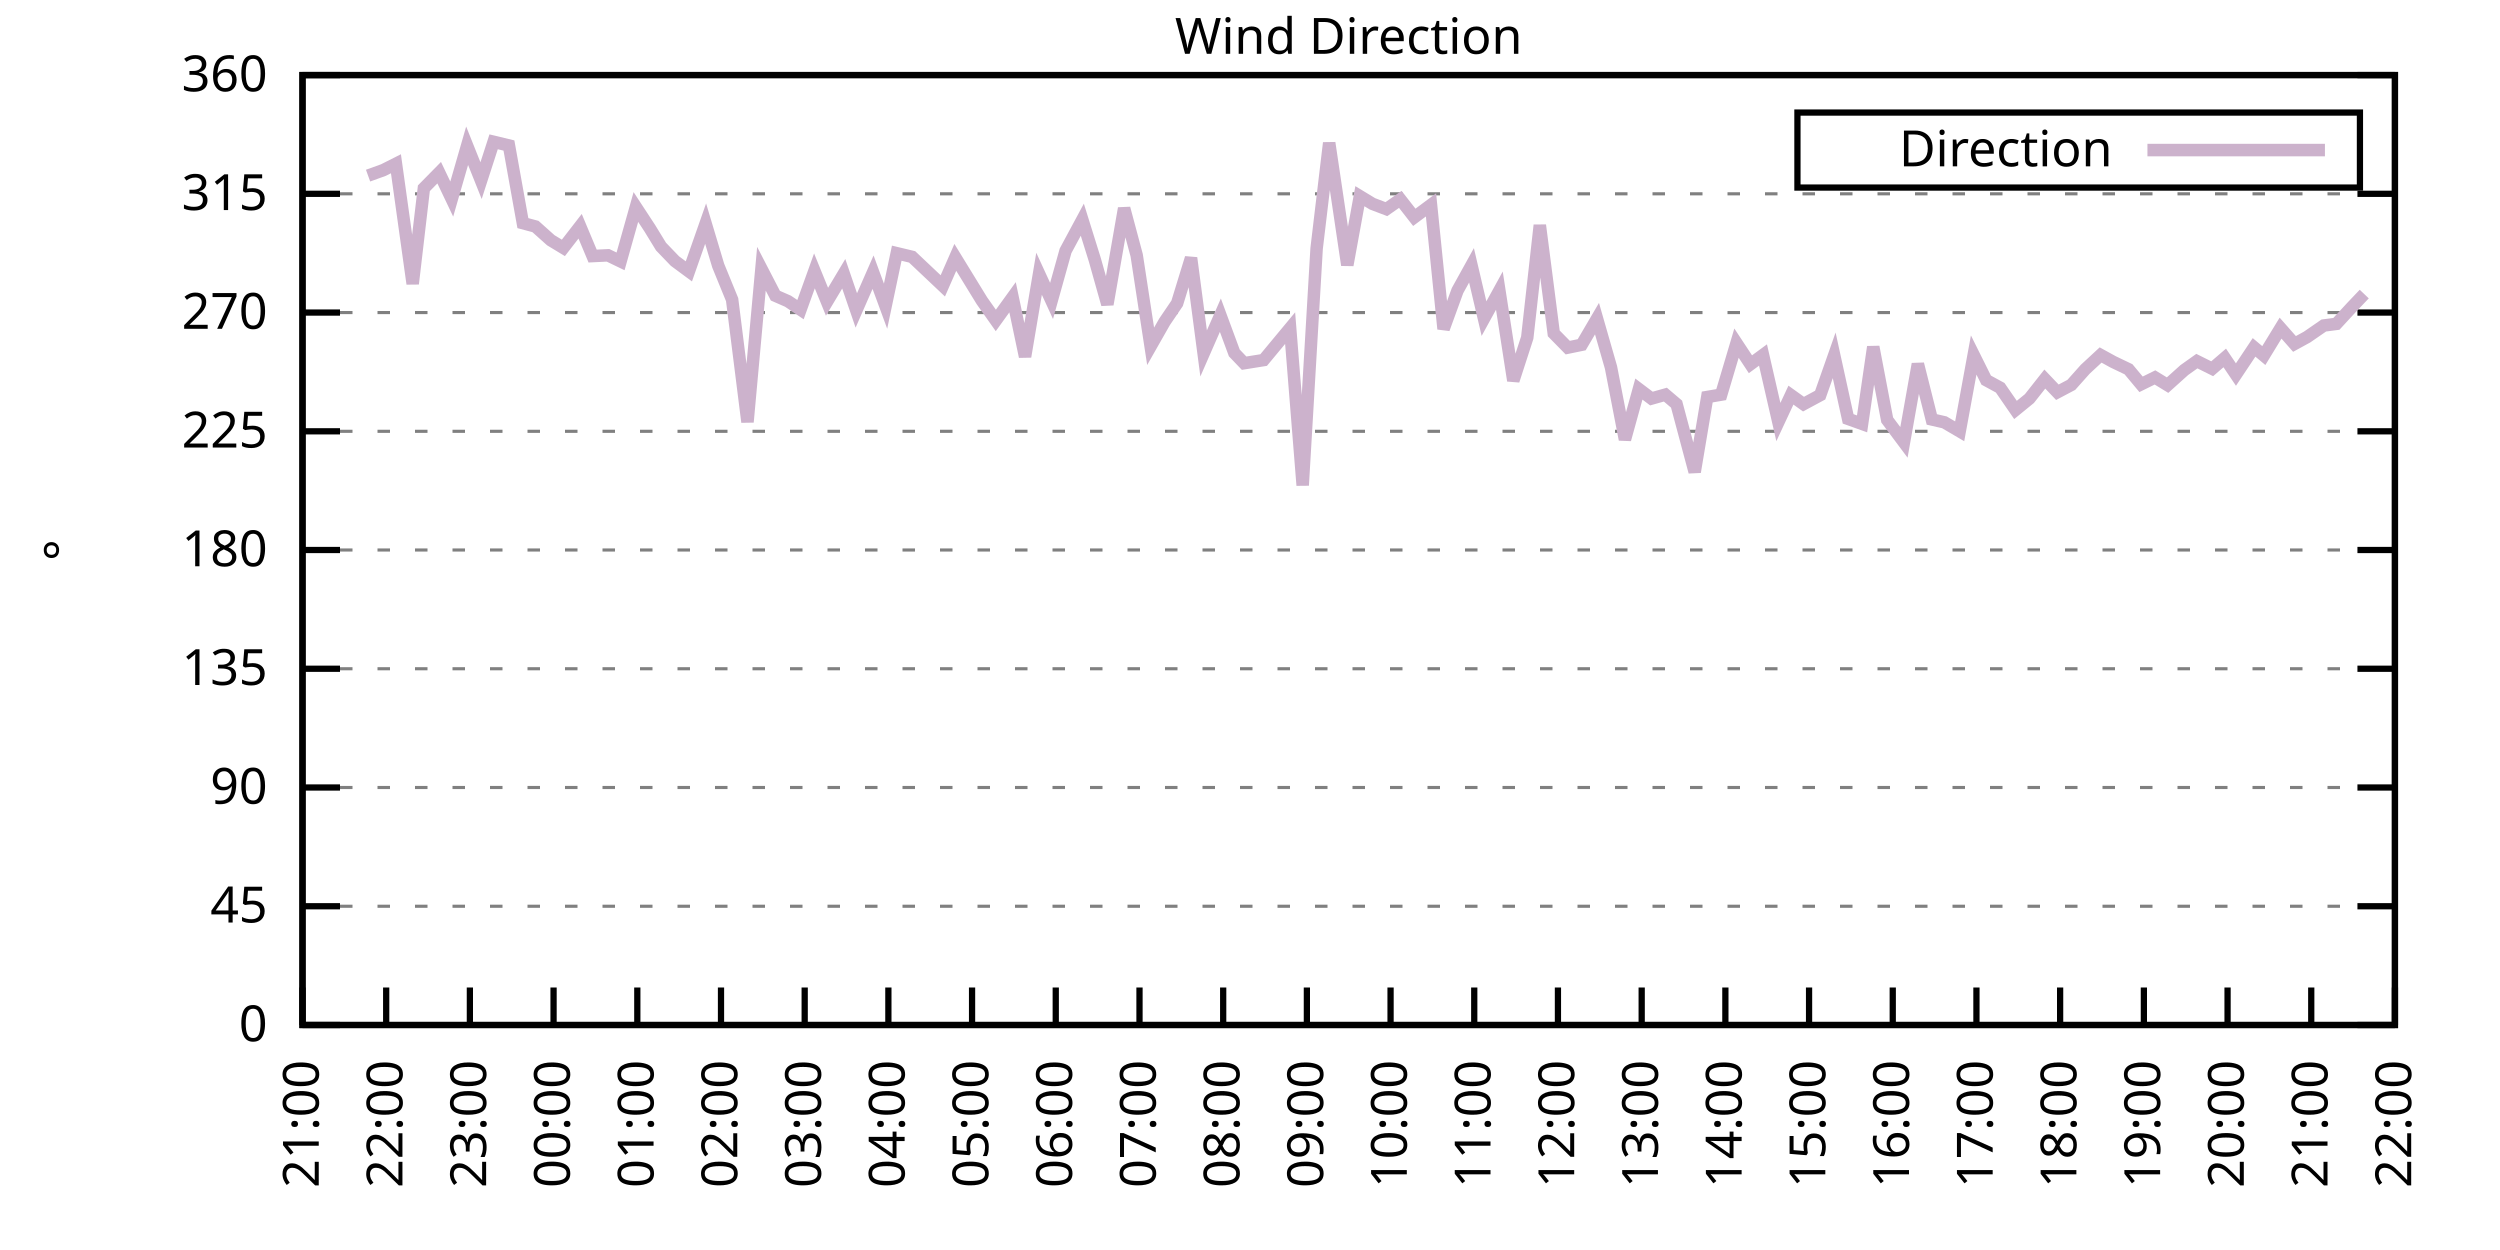
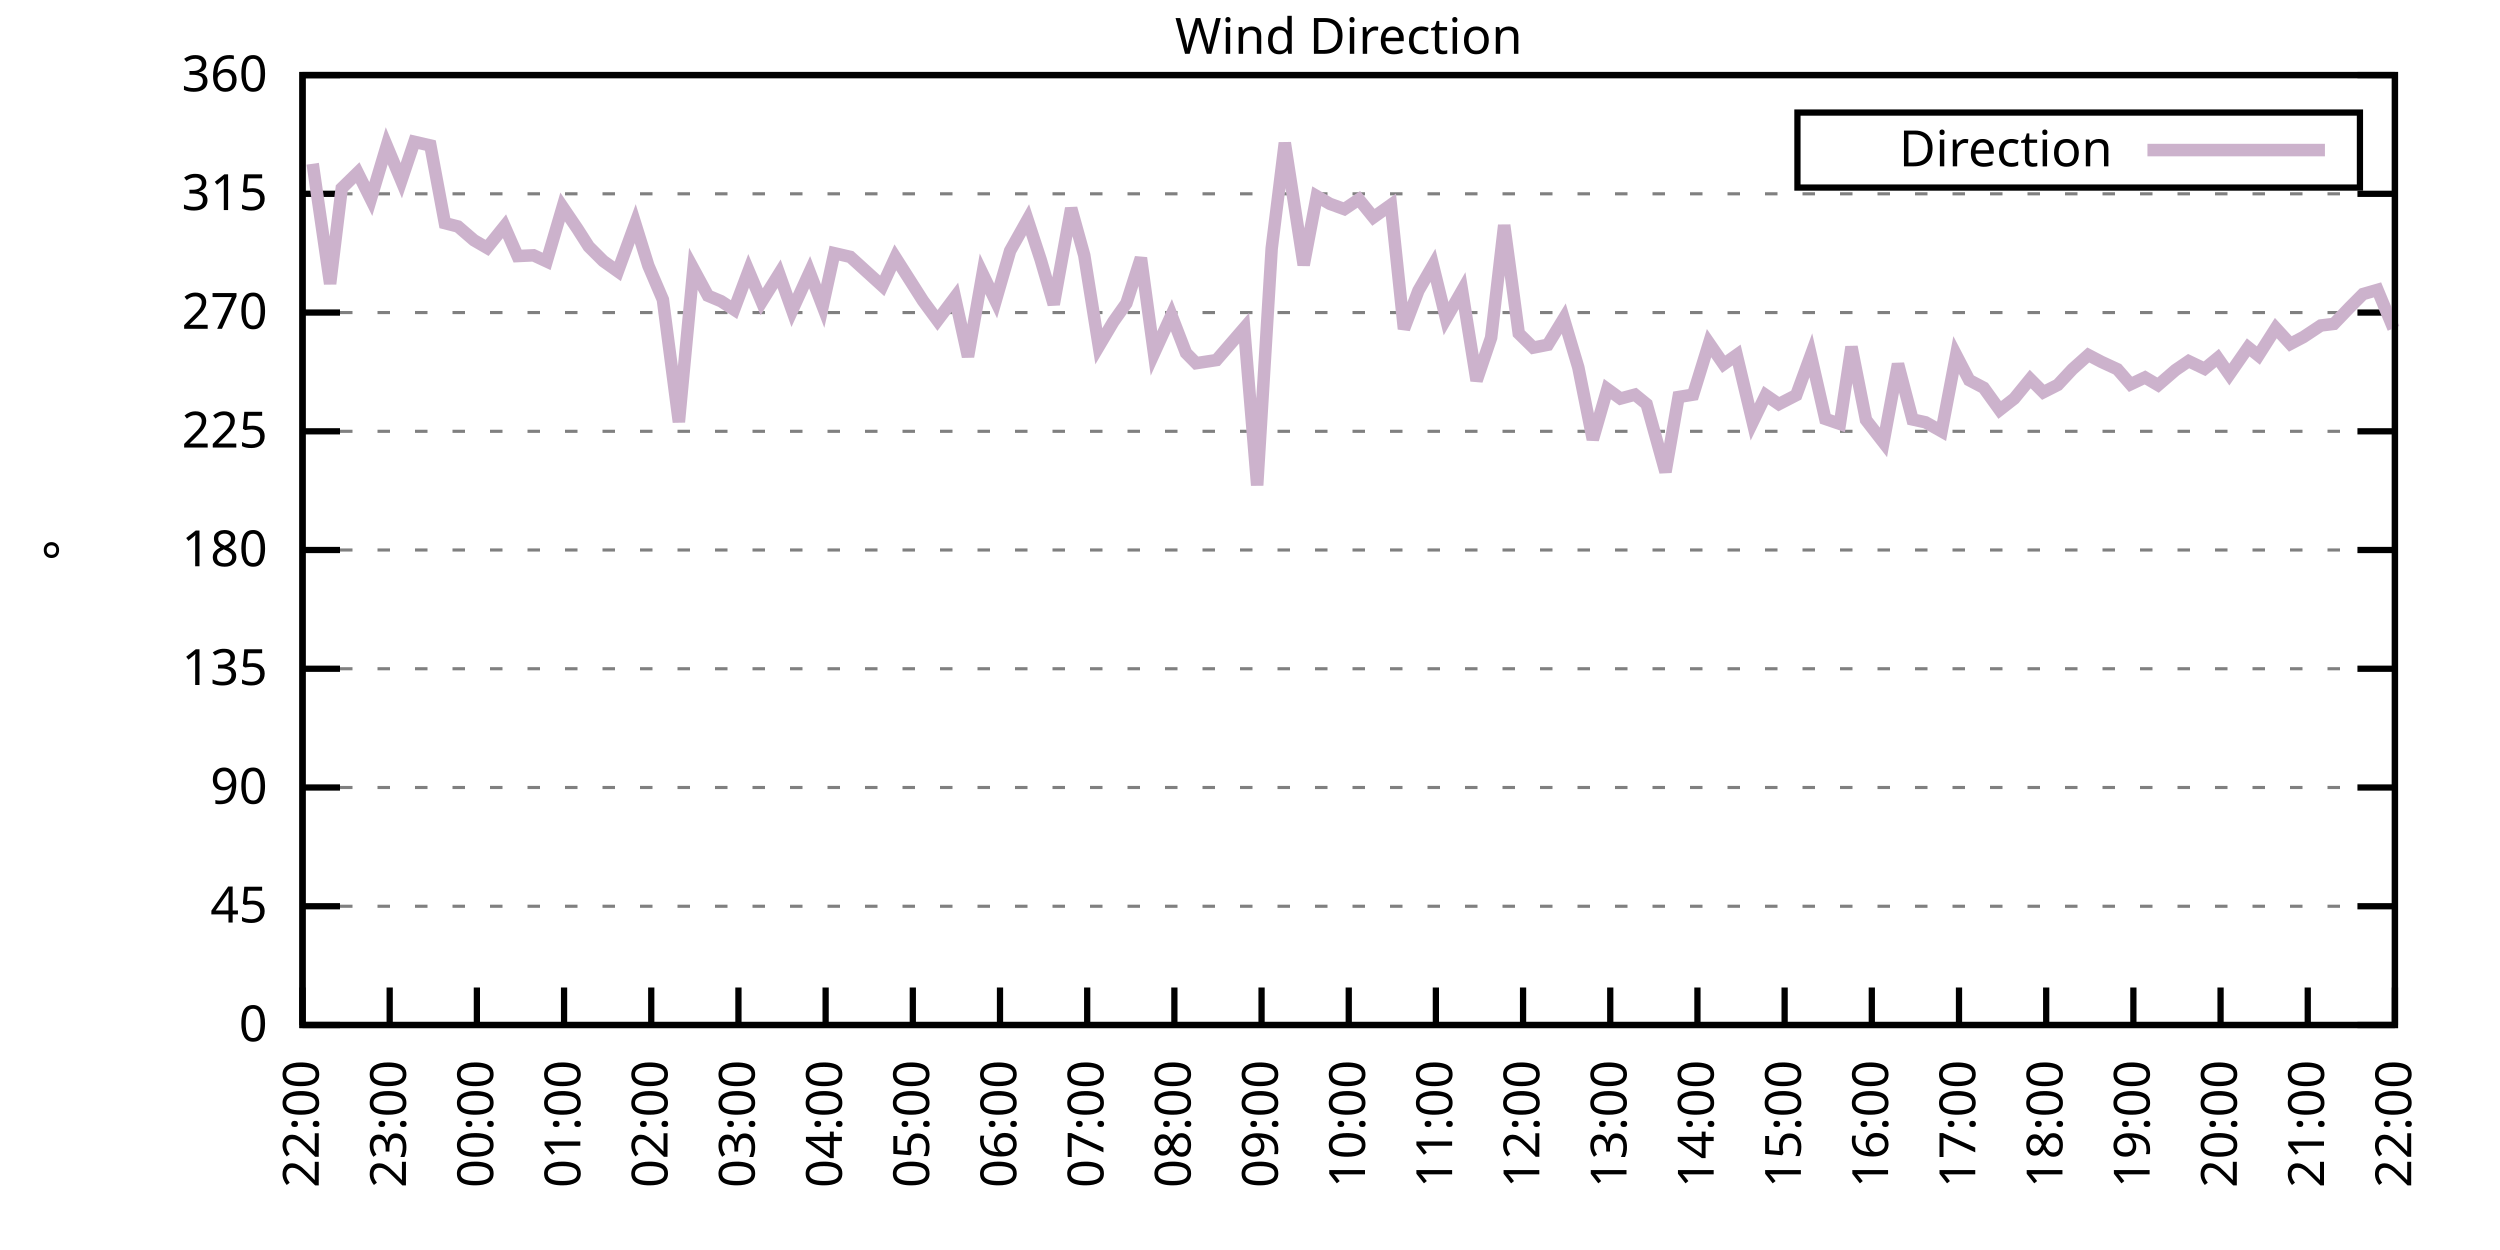
<svg xmlns="http://www.w3.org/2000/svg" xmlns:xlink="http://www.w3.org/1999/xlink" width="400" height="200" viewBox="0 0 400 200">
  <g id="gnuplot_canvas">
    <rect x="0" y="0" width="400" height="200" fill="none" />
    <defs>
      <circle id="gpDot" r="0.5" stroke-width="0.5" stroke="currentColor" />
      <path id="gpPt0" stroke-width="0.333" stroke="currentColor" d="M-1,0 h2 M0,-1 v2" />
      <path id="gpPt1" stroke-width="0.333" stroke="currentColor" d="M-1,-1 L1,1 M1,-1 L-1,1" />
      <path id="gpPt2" stroke-width="0.333" stroke="currentColor" d="M-1,0 L1,0 M0,-1 L0,1 M-1,-1 L1,1 M-1,1 L1,-1" />
      <rect id="gpPt3" stroke-width="0.333" stroke="currentColor" x="-1" y="-1" width="2" height="2" />
      <rect id="gpPt4" stroke-width="0.333" stroke="currentColor" fill="currentColor" x="-1" y="-1" width="2" height="2" />
      <circle id="gpPt5" stroke-width="0.333" stroke="currentColor" cx="0" cy="0" r="1" />
      <use xlink:href="#gpPt5" id="gpPt6" fill="currentColor" stroke="none" />
      <path id="gpPt7" stroke-width="0.333" stroke="currentColor" d="M0,-1.33 L-1.33,0.67 L1.33,0.67 z" />
      <use xlink:href="#gpPt7" id="gpPt8" fill="currentColor" stroke="none" />
      <use xlink:href="#gpPt7" id="gpPt9" stroke="currentColor" transform="rotate(180)" />
      <use xlink:href="#gpPt9" id="gpPt10" fill="currentColor" stroke="none" />
      <use xlink:href="#gpPt3" id="gpPt11" stroke="currentColor" transform="rotate(45)" />
      <use xlink:href="#gpPt11" id="gpPt12" fill="currentColor" stroke="none" />
      <path id="gpPt13" stroke-width="0.333" stroke="currentColor" d="M0,1.330 L1.265,0.411 L0.782,-1.067 L-0.782,-1.076 L-1.265,0.411 z" />
      <use xlink:href="#gpPt13" id="gpPt14" fill="currentColor" stroke="none" />
      <filter id="textbox" filterUnits="objectBoundingBox" x="0" y="0" height="1" width="1">
        <feFlood flood-color="white" flood-opacity="1" result="bgnd" />
        <feComposite in="SourceGraphic" in2="bgnd" operator="atop" />
      </filter>
      <filter id="greybox" filterUnits="objectBoundingBox" x="0" y="0" height="1" width="1">
        <feFlood flood-color="lightgrey" flood-opacity="1" result="grey" />
        <feComposite in="SourceGraphic" in2="grey" operator="atop" />
      </filter>
    </defs>
    <g fill="none" color="white" stroke="currentColor" stroke-width="1.00" stroke-linecap="butt" stroke-linejoin="miter">
</g>
    <g fill="none" color="black" stroke="currentColor" stroke-width="1.00" stroke-linecap="butt" stroke-linejoin="miter">
      <g stroke="none" shape-rendering="crispEdges">
        <polygon fill="rgb(255, 255, 255)" points="48.40,164.00 383.18,164.00 383.18,12.02 48.40,12.02 " />
      </g>
    </g>
    <g fill="none" color="black" stroke="currentColor" stroke-width="1.00" stroke-linecap="butt" stroke-linejoin="miter">
</g>
    <g fill="none" color="black" stroke="black" stroke-width="0.50" stroke-linecap="butt" stroke-linejoin="miter">
</g>
    <g fill="none" color="gray" stroke="currentColor" stroke-width="0.50" stroke-linecap="butt" stroke-linejoin="miter">
      <path stroke="gray" stroke-dasharray="2,4" class="gridline" d="M48.40,164.00 L383.19,164.00  " />
    </g>
    <g fill="none" color="gray" stroke="gray" stroke-width="1.00" stroke-linecap="butt" stroke-linejoin="miter">
</g>
    <g fill="none" color="black" stroke="currentColor" stroke-width="1.00" stroke-linecap="butt" stroke-linejoin="miter">
      <path stroke="black" d="M48.40,164.00 L54.40,164.00 M383.19,164.00 L377.19,164.00  " />
      <g transform="translate(42.80,166.60)" stroke="none" fill="black" font-family="Sans" font-size="8.00" text-anchor="end">
        <text>
          <tspan font-family="Sans"> 0</tspan>
        </text>
      </g>
    </g>
    <g fill="none" color="black" stroke="currentColor" stroke-width="1.00" stroke-linecap="butt" stroke-linejoin="miter">
</g>
    <g fill="none" color="black" stroke="black" stroke-width="0.50" stroke-linecap="butt" stroke-linejoin="miter">
</g>
    <g fill="none" color="gray" stroke="currentColor" stroke-width="0.50" stroke-linecap="butt" stroke-linejoin="miter">
      <path stroke="gray" stroke-dasharray="2,4" class="gridline" d="M48.40,145.00 L383.19,145.00  " />
    </g>
    <g fill="none" color="gray" stroke="gray" stroke-width="1.00" stroke-linecap="butt" stroke-linejoin="miter">
</g>
    <g fill="none" color="black" stroke="currentColor" stroke-width="1.00" stroke-linecap="butt" stroke-linejoin="miter">
      <path stroke="black" d="M48.40,145.00 L54.40,145.00 M383.19,145.00 L377.19,145.00  " />
      <g transform="translate(42.80,147.60)" stroke="none" fill="black" font-family="Sans" font-size="8.00" text-anchor="end">
        <text>
          <tspan font-family="Sans"> 45</tspan>
        </text>
      </g>
    </g>
    <g fill="none" color="black" stroke="currentColor" stroke-width="1.00" stroke-linecap="butt" stroke-linejoin="miter">
</g>
    <g fill="none" color="black" stroke="black" stroke-width="0.50" stroke-linecap="butt" stroke-linejoin="miter">
</g>
    <g fill="none" color="gray" stroke="currentColor" stroke-width="0.50" stroke-linecap="butt" stroke-linejoin="miter">
      <path stroke="gray" stroke-dasharray="2,4" class="gridline" d="M48.40,126.00 L383.19,126.00  " />
    </g>
    <g fill="none" color="gray" stroke="gray" stroke-width="1.00" stroke-linecap="butt" stroke-linejoin="miter">
</g>
    <g fill="none" color="black" stroke="currentColor" stroke-width="1.00" stroke-linecap="butt" stroke-linejoin="miter">
      <path stroke="black" d="M48.40,126.00 L54.40,126.00 M383.19,126.00 L377.19,126.00  " />
      <g transform="translate(42.80,128.60)" stroke="none" fill="black" font-family="Sans" font-size="8.00" text-anchor="end">
        <text>
          <tspan font-family="Sans"> 90</tspan>
        </text>
      </g>
    </g>
    <g fill="none" color="black" stroke="currentColor" stroke-width="1.00" stroke-linecap="butt" stroke-linejoin="miter">
</g>
    <g fill="none" color="black" stroke="black" stroke-width="0.50" stroke-linecap="butt" stroke-linejoin="miter">
</g>
    <g fill="none" color="gray" stroke="currentColor" stroke-width="0.50" stroke-linecap="butt" stroke-linejoin="miter">
      <path stroke="gray" stroke-dasharray="2,4" class="gridline" d="M48.40,107.00 L383.19,107.00  " />
    </g>
    <g fill="none" color="gray" stroke="gray" stroke-width="1.00" stroke-linecap="butt" stroke-linejoin="miter">
</g>
    <g fill="none" color="black" stroke="currentColor" stroke-width="1.00" stroke-linecap="butt" stroke-linejoin="miter">
      <path stroke="black" d="M48.40,107.00 L54.40,107.00 M383.19,107.00 L377.19,107.00  " />
      <g transform="translate(42.80,109.60)" stroke="none" fill="black" font-family="Sans" font-size="8.00" text-anchor="end">
        <text>
          <tspan font-family="Sans"> 135</tspan>
        </text>
      </g>
    </g>
    <g fill="none" color="black" stroke="currentColor" stroke-width="1.00" stroke-linecap="butt" stroke-linejoin="miter">
</g>
    <g fill="none" color="black" stroke="black" stroke-width="0.50" stroke-linecap="butt" stroke-linejoin="miter">
</g>
    <g fill="none" color="gray" stroke="currentColor" stroke-width="0.50" stroke-linecap="butt" stroke-linejoin="miter">
      <path stroke="gray" stroke-dasharray="2,4" class="gridline" d="M48.40,88.00 L383.19,88.00  " />
    </g>
    <g fill="none" color="gray" stroke="gray" stroke-width="1.00" stroke-linecap="butt" stroke-linejoin="miter">
</g>
    <g fill="none" color="black" stroke="currentColor" stroke-width="1.00" stroke-linecap="butt" stroke-linejoin="miter">
      <path stroke="black" d="M48.40,88.00 L54.40,88.00 M383.19,88.00 L377.19,88.00  " />
      <g transform="translate(42.80,90.60)" stroke="none" fill="black" font-family="Sans" font-size="8.00" text-anchor="end">
        <text>
          <tspan font-family="Sans"> 180</tspan>
        </text>
      </g>
    </g>
    <g fill="none" color="black" stroke="currentColor" stroke-width="1.00" stroke-linecap="butt" stroke-linejoin="miter">
</g>
    <g fill="none" color="black" stroke="black" stroke-width="0.50" stroke-linecap="butt" stroke-linejoin="miter">
</g>
    <g fill="none" color="gray" stroke="currentColor" stroke-width="0.50" stroke-linecap="butt" stroke-linejoin="miter">
      <path stroke="gray" stroke-dasharray="2,4" class="gridline" d="M48.40,69.01 L383.19,69.01  " />
    </g>
    <g fill="none" color="gray" stroke="gray" stroke-width="1.00" stroke-linecap="butt" stroke-linejoin="miter">
</g>
    <g fill="none" color="black" stroke="currentColor" stroke-width="1.00" stroke-linecap="butt" stroke-linejoin="miter">
      <path stroke="black" d="M48.40,69.01 L54.40,69.01 M383.19,69.01 L377.19,69.01  " />
      <g transform="translate(42.80,71.61)" stroke="none" fill="black" font-family="Sans" font-size="8.00" text-anchor="end">
        <text>
          <tspan font-family="Sans"> 225</tspan>
        </text>
      </g>
    </g>
    <g fill="none" color="black" stroke="currentColor" stroke-width="1.00" stroke-linecap="butt" stroke-linejoin="miter">
</g>
    <g fill="none" color="black" stroke="black" stroke-width="0.50" stroke-linecap="butt" stroke-linejoin="miter">
</g>
    <g fill="none" color="gray" stroke="currentColor" stroke-width="0.50" stroke-linecap="butt" stroke-linejoin="miter">
      <path stroke="gray" stroke-dasharray="2,4" class="gridline" d="M48.40,50.01 L383.19,50.01  " />
    </g>
    <g fill="none" color="gray" stroke="gray" stroke-width="1.00" stroke-linecap="butt" stroke-linejoin="miter">
</g>
    <g fill="none" color="black" stroke="currentColor" stroke-width="1.00" stroke-linecap="butt" stroke-linejoin="miter">
      <path stroke="black" d="M48.40,50.01 L54.40,50.01 M383.19,50.01 L377.19,50.01  " />
      <g transform="translate(42.80,52.61)" stroke="none" fill="black" font-family="Sans" font-size="8.00" text-anchor="end">
        <text>
          <tspan font-family="Sans"> 270</tspan>
        </text>
      </g>
    </g>
    <g fill="none" color="black" stroke="currentColor" stroke-width="1.00" stroke-linecap="butt" stroke-linejoin="miter">
</g>
    <g fill="none" color="black" stroke="black" stroke-width="0.50" stroke-linecap="butt" stroke-linejoin="miter">
</g>
    <g fill="none" color="gray" stroke="currentColor" stroke-width="0.50" stroke-linecap="butt" stroke-linejoin="miter">
      <path stroke="gray" stroke-dasharray="2,4" class="gridline" d="M48.40,31.01 L383.19,31.01  " />
    </g>
    <g fill="none" color="gray" stroke="gray" stroke-width="1.00" stroke-linecap="butt" stroke-linejoin="miter">
</g>
    <g fill="none" color="black" stroke="currentColor" stroke-width="1.00" stroke-linecap="butt" stroke-linejoin="miter">
      <path stroke="black" d="M48.40,31.01 L54.40,31.01 M383.19,31.01 L377.19,31.01  " />
      <g transform="translate(42.80,33.61)" stroke="none" fill="black" font-family="Sans" font-size="8.00" text-anchor="end">
        <text>
          <tspan font-family="Sans"> 315</tspan>
        </text>
      </g>
    </g>
    <g fill="none" color="black" stroke="currentColor" stroke-width="1.00" stroke-linecap="butt" stroke-linejoin="miter">
</g>
    <g fill="none" color="black" stroke="black" stroke-width="0.50" stroke-linecap="butt" stroke-linejoin="miter">
</g>
    <g fill="none" color="gray" stroke="currentColor" stroke-width="0.50" stroke-linecap="butt" stroke-linejoin="miter">
      <path stroke="gray" stroke-dasharray="2,4" class="gridline" d="M48.40,12.01 L383.19,12.01  " />
    </g>
    <g fill="none" color="gray" stroke="gray" stroke-width="1.00" stroke-linecap="butt" stroke-linejoin="miter">
</g>
    <g fill="none" color="black" stroke="currentColor" stroke-width="1.00" stroke-linecap="butt" stroke-linejoin="miter">
      <path stroke="black" d="M48.40,12.01 L54.40,12.01 M383.19,12.01 L377.19,12.01  " />
      <g transform="translate(42.80,14.61)" stroke="none" fill="black" font-family="Sans" font-size="8.00" text-anchor="end">
        <text>
          <tspan font-family="Sans"> 360</tspan>
        </text>
      </g>
    </g>
    <g fill="none" color="black" stroke="currentColor" stroke-width="1.00" stroke-linecap="butt" stroke-linejoin="miter">
      <path stroke="black" d="M48.40,164.00 L48.40,158.00  " />
      <g transform="translate(51.00,169.60) rotate(270.00)" stroke="none" fill="black" font-family="Sans" font-size="8.00" text-anchor="end">
        <text>
-           <tspan font-family="Sans">21:00</tspan>
-         </text>
-       </g>
-     </g>
-     <g fill="none" color="black" stroke="currentColor" stroke-width="1.00" stroke-linecap="butt" stroke-linejoin="miter">
-       <path stroke="black" d="M61.79,164.00 L61.79,158.00  " />
-       <g transform="translate(64.39,169.60) rotate(270.00)" stroke="none" fill="black" font-family="Sans" font-size="8.00" text-anchor="end">
-         <text>
          <tspan font-family="Sans">22:00</tspan>
        </text>
      </g>
    </g>
    <g fill="none" color="black" stroke="currentColor" stroke-width="1.00" stroke-linecap="butt" stroke-linejoin="miter">
-       <path stroke="black" d="M75.18,164.00 L75.18,158.00  " />
-       <g transform="translate(77.78,169.60) rotate(270.00)" stroke="none" fill="black" font-family="Sans" font-size="8.00" text-anchor="end">
+       <path stroke="black" d="M62.35,164.00 L62.35,158.00  " />
+       <g transform="translate(64.95,169.60) rotate(270.00)" stroke="none" fill="black" font-family="Sans" font-size="8.00" text-anchor="end">
        <text>
          <tspan font-family="Sans">23:00</tspan>
        </text>
      </g>
    </g>
    <g fill="none" color="black" stroke="currentColor" stroke-width="1.00" stroke-linecap="butt" stroke-linejoin="miter">
-       <path stroke="black" d="M88.57,164.00 L88.57,158.00  " />
-       <g transform="translate(91.17,169.60) rotate(270.00)" stroke="none" fill="black" font-family="Sans" font-size="8.00" text-anchor="end">
+       <path stroke="black" d="M76.30,164.00 L76.30,158.00  " />
+       <g transform="translate(78.90,169.60) rotate(270.00)" stroke="none" fill="black" font-family="Sans" font-size="8.00" text-anchor="end">
        <text>
          <tspan font-family="Sans">00:00</tspan>
        </text>
      </g>
    </g>
    <g fill="none" color="black" stroke="currentColor" stroke-width="1.00" stroke-linecap="butt" stroke-linejoin="miter">
-       <path stroke="black" d="M101.97,164.00 L101.97,158.00  " />
-       <g transform="translate(104.57,169.60) rotate(270.00)" stroke="none" fill="black" font-family="Sans" font-size="8.00" text-anchor="end">
+       <path stroke="black" d="M90.25,164.00 L90.25,158.00  " />
+       <g transform="translate(92.85,169.60) rotate(270.00)" stroke="none" fill="black" font-family="Sans" font-size="8.00" text-anchor="end">
        <text>
          <tspan font-family="Sans">01:00</tspan>
        </text>
      </g>
    </g>
    <g fill="none" color="black" stroke="currentColor" stroke-width="1.00" stroke-linecap="butt" stroke-linejoin="miter">
-       <path stroke="black" d="M115.36,164.00 L115.36,158.00  " />
-       <g transform="translate(117.96,169.60) rotate(270.00)" stroke="none" fill="black" font-family="Sans" font-size="8.00" text-anchor="end">
+       <path stroke="black" d="M104.20,164.00 L104.20,158.00  " />
+       <g transform="translate(106.80,169.60) rotate(270.00)" stroke="none" fill="black" font-family="Sans" font-size="8.00" text-anchor="end">
        <text>
          <tspan font-family="Sans">02:00</tspan>
        </text>
      </g>
    </g>
    <g fill="none" color="black" stroke="currentColor" stroke-width="1.00" stroke-linecap="butt" stroke-linejoin="miter">
-       <path stroke="black" d="M128.75,164.00 L128.75,158.00  " />
-       <g transform="translate(131.35,169.60) rotate(270.00)" stroke="none" fill="black" font-family="Sans" font-size="8.00" text-anchor="end">
+       <path stroke="black" d="M118.15,164.00 L118.15,158.00  " />
+       <g transform="translate(120.75,169.60) rotate(270.00)" stroke="none" fill="black" font-family="Sans" font-size="8.00" text-anchor="end">
        <text>
          <tspan font-family="Sans">03:00</tspan>
        </text>
      </g>
    </g>
    <g fill="none" color="black" stroke="currentColor" stroke-width="1.00" stroke-linecap="butt" stroke-linejoin="miter">
-       <path stroke="black" d="M142.14,164.00 L142.14,158.00  " />
-       <g transform="translate(144.74,169.60) rotate(270.00)" stroke="none" fill="black" font-family="Sans" font-size="8.00" text-anchor="end">
+       <path stroke="black" d="M132.10,164.00 L132.10,158.00  " />
+       <g transform="translate(134.70,169.60) rotate(270.00)" stroke="none" fill="black" font-family="Sans" font-size="8.00" text-anchor="end">
        <text>
          <tspan font-family="Sans">04:00</tspan>
        </text>
      </g>
    </g>
    <g fill="none" color="black" stroke="currentColor" stroke-width="1.00" stroke-linecap="butt" stroke-linejoin="miter">
-       <path stroke="black" d="M155.53,164.00 L155.53,158.00  " />
-       <g transform="translate(158.13,169.60) rotate(270.00)" stroke="none" fill="black" font-family="Sans" font-size="8.00" text-anchor="end">
+       <path stroke="black" d="M146.05,164.00 L146.05,158.00  " />
+       <g transform="translate(148.65,169.60) rotate(270.00)" stroke="none" fill="black" font-family="Sans" font-size="8.00" text-anchor="end">
        <text>
          <tspan font-family="Sans">05:00</tspan>
        </text>
      </g>
    </g>
    <g fill="none" color="black" stroke="currentColor" stroke-width="1.00" stroke-linecap="butt" stroke-linejoin="miter">
-       <path stroke="black" d="M168.92,164.00 L168.92,158.00  " />
-       <g transform="translate(171.52,169.60) rotate(270.00)" stroke="none" fill="black" font-family="Sans" font-size="8.00" text-anchor="end">
+       <path stroke="black" d="M160.00,164.00 L160.00,158.00  " />
+       <g transform="translate(162.60,169.60) rotate(270.00)" stroke="none" fill="black" font-family="Sans" font-size="8.00" text-anchor="end">
        <text>
          <tspan font-family="Sans">06:00</tspan>
        </text>
      </g>
    </g>
    <g fill="none" color="black" stroke="currentColor" stroke-width="1.00" stroke-linecap="butt" stroke-linejoin="miter">
-       <path stroke="black" d="M182.32,164.00 L182.32,158.00  " />
-       <g transform="translate(184.92,169.60) rotate(270.00)" stroke="none" fill="black" font-family="Sans" font-size="8.00" text-anchor="end">
+       <path stroke="black" d="M173.95,164.00 L173.95,158.00  " />
+       <g transform="translate(176.55,169.60) rotate(270.00)" stroke="none" fill="black" font-family="Sans" font-size="8.00" text-anchor="end">
        <text>
          <tspan font-family="Sans">07:00</tspan>
        </text>
      </g>
    </g>
    <g fill="none" color="black" stroke="currentColor" stroke-width="1.00" stroke-linecap="butt" stroke-linejoin="miter">
-       <path stroke="black" d="M195.71,164.00 L195.71,158.00  " />
-       <g transform="translate(198.31,169.60) rotate(270.00)" stroke="none" fill="black" font-family="Sans" font-size="8.00" text-anchor="end">
+       <path stroke="black" d="M187.90,164.00 L187.90,158.00  " />
+       <g transform="translate(190.50,169.60) rotate(270.00)" stroke="none" fill="black" font-family="Sans" font-size="8.00" text-anchor="end">
        <text>
          <tspan font-family="Sans">08:00</tspan>
        </text>
      </g>
    </g>
    <g fill="none" color="black" stroke="currentColor" stroke-width="1.00" stroke-linecap="butt" stroke-linejoin="miter">
-       <path stroke="black" d="M209.10,164.00 L209.10,158.00  " />
-       <g transform="translate(211.70,169.60) rotate(270.00)" stroke="none" fill="black" font-family="Sans" font-size="8.00" text-anchor="end">
+       <path stroke="black" d="M201.85,164.00 L201.85,158.00  " />
+       <g transform="translate(204.45,169.60) rotate(270.00)" stroke="none" fill="black" font-family="Sans" font-size="8.00" text-anchor="end">
        <text>
          <tspan font-family="Sans">09:00</tspan>
        </text>
      </g>
    </g>
    <g fill="none" color="black" stroke="currentColor" stroke-width="1.00" stroke-linecap="butt" stroke-linejoin="miter">
-       <path stroke="black" d="M222.49,164.00 L222.49,158.00  " />
-       <g transform="translate(225.09,169.60) rotate(270.00)" stroke="none" fill="black" font-family="Sans" font-size="8.00" text-anchor="end">
+       <path stroke="black" d="M215.80,164.00 L215.80,158.00  " />
+       <g transform="translate(218.40,169.60) rotate(270.00)" stroke="none" fill="black" font-family="Sans" font-size="8.00" text-anchor="end">
        <text>
          <tspan font-family="Sans">10:00</tspan>
        </text>
      </g>
    </g>
    <g fill="none" color="black" stroke="currentColor" stroke-width="1.00" stroke-linecap="butt" stroke-linejoin="miter">
-       <path stroke="black" d="M235.88,164.00 L235.88,158.00  " />
-       <g transform="translate(238.48,169.60) rotate(270.00)" stroke="none" fill="black" font-family="Sans" font-size="8.00" text-anchor="end">
+       <path stroke="black" d="M229.74,164.00 L229.74,158.00  " />
+       <g transform="translate(232.34,169.60) rotate(270.00)" stroke="none" fill="black" font-family="Sans" font-size="8.00" text-anchor="end">
        <text>
          <tspan font-family="Sans">11:00</tspan>
        </text>
      </g>
    </g>
    <g fill="none" color="black" stroke="currentColor" stroke-width="1.00" stroke-linecap="butt" stroke-linejoin="miter">
-       <path stroke="black" d="M249.27,164.00 L249.27,158.00  " />
-       <g transform="translate(251.87,169.60) rotate(270.00)" stroke="none" fill="black" font-family="Sans" font-size="8.00" text-anchor="end">
+       <path stroke="black" d="M243.69,164.00 L243.69,158.00  " />
+       <g transform="translate(246.29,169.60) rotate(270.00)" stroke="none" fill="black" font-family="Sans" font-size="8.00" text-anchor="end">
        <text>
          <tspan font-family="Sans">12:00</tspan>
        </text>
      </g>
    </g>
    <g fill="none" color="black" stroke="currentColor" stroke-width="1.00" stroke-linecap="butt" stroke-linejoin="miter">
-       <path stroke="black" d="M262.67,164.00 L262.67,158.00  " />
-       <g transform="translate(265.27,169.60) rotate(270.00)" stroke="none" fill="black" font-family="Sans" font-size="8.00" text-anchor="end">
+       <path stroke="black" d="M257.64,164.00 L257.64,158.00  " />
+       <g transform="translate(260.24,169.60) rotate(270.00)" stroke="none" fill="black" font-family="Sans" font-size="8.00" text-anchor="end">
        <text>
          <tspan font-family="Sans">13:00</tspan>
        </text>
      </g>
    </g>
    <g fill="none" color="black" stroke="currentColor" stroke-width="1.00" stroke-linecap="butt" stroke-linejoin="miter">
-       <path stroke="black" d="M276.06,164.00 L276.06,158.00  " />
-       <g transform="translate(278.66,169.60) rotate(270.00)" stroke="none" fill="black" font-family="Sans" font-size="8.00" text-anchor="end">
+       <path stroke="black" d="M271.59,164.00 L271.59,158.00  " />
+       <g transform="translate(274.19,169.60) rotate(270.00)" stroke="none" fill="black" font-family="Sans" font-size="8.00" text-anchor="end">
        <text>
          <tspan font-family="Sans">14:00</tspan>
        </text>
      </g>
    </g>
    <g fill="none" color="black" stroke="currentColor" stroke-width="1.00" stroke-linecap="butt" stroke-linejoin="miter">
-       <path stroke="black" d="M289.45,164.00 L289.45,158.00  " />
-       <g transform="translate(292.05,169.60) rotate(270.00)" stroke="none" fill="black" font-family="Sans" font-size="8.00" text-anchor="end">
+       <path stroke="black" d="M285.54,164.00 L285.54,158.00  " />
+       <g transform="translate(288.14,169.60) rotate(270.00)" stroke="none" fill="black" font-family="Sans" font-size="8.00" text-anchor="end">
        <text>
          <tspan font-family="Sans">15:00</tspan>
        </text>
      </g>
    </g>
    <g fill="none" color="black" stroke="currentColor" stroke-width="1.00" stroke-linecap="butt" stroke-linejoin="miter">
-       <path stroke="black" d="M302.84,164.00 L302.84,158.00  " />
-       <g transform="translate(305.44,169.60) rotate(270.00)" stroke="none" fill="black" font-family="Sans" font-size="8.00" text-anchor="end">
+       <path stroke="black" d="M299.49,164.00 L299.49,158.00  " />
+       <g transform="translate(302.09,169.60) rotate(270.00)" stroke="none" fill="black" font-family="Sans" font-size="8.00" text-anchor="end">
        <text>
          <tspan font-family="Sans">16:00</tspan>
        </text>
      </g>
    </g>
    <g fill="none" color="black" stroke="currentColor" stroke-width="1.00" stroke-linecap="butt" stroke-linejoin="miter">
-       <path stroke="black" d="M316.23,164.00 L316.23,158.00  " />
-       <g transform="translate(318.83,169.60) rotate(270.00)" stroke="none" fill="black" font-family="Sans" font-size="8.00" text-anchor="end">
+       <path stroke="black" d="M313.44,164.00 L313.44,158.00  " />
+       <g transform="translate(316.04,169.60) rotate(270.00)" stroke="none" fill="black" font-family="Sans" font-size="8.00" text-anchor="end">
        <text>
          <tspan font-family="Sans">17:00</tspan>
        </text>
      </g>
    </g>
    <g fill="none" color="black" stroke="currentColor" stroke-width="1.00" stroke-linecap="butt" stroke-linejoin="miter">
-       <path stroke="black" d="M329.62,164.00 L329.62,158.00  " />
-       <g transform="translate(332.22,169.60) rotate(270.00)" stroke="none" fill="black" font-family="Sans" font-size="8.00" text-anchor="end">
+       <path stroke="black" d="M327.39,164.00 L327.39,158.00  " />
+       <g transform="translate(329.99,169.60) rotate(270.00)" stroke="none" fill="black" font-family="Sans" font-size="8.00" text-anchor="end">
        <text>
          <tspan font-family="Sans">18:00</tspan>
        </text>
      </g>
    </g>
    <g fill="none" color="black" stroke="currentColor" stroke-width="1.00" stroke-linecap="butt" stroke-linejoin="miter">
-       <path stroke="black" d="M343.02,164.00 L343.02,158.00  " />
-       <g transform="translate(345.62,169.60) rotate(270.00)" stroke="none" fill="black" font-family="Sans" font-size="8.00" text-anchor="end">
+       <path stroke="black" d="M341.34,164.00 L341.34,158.00  " />
+       <g transform="translate(343.94,169.60) rotate(270.00)" stroke="none" fill="black" font-family="Sans" font-size="8.00" text-anchor="end">
        <text>
          <tspan font-family="Sans">19:00</tspan>
        </text>
      </g>
    </g>
    <g fill="none" color="black" stroke="currentColor" stroke-width="1.00" stroke-linecap="butt" stroke-linejoin="miter">
-       <path stroke="black" d="M356.41,164.00 L356.41,158.00  " />
-       <g transform="translate(359.01,169.60) rotate(270.00)" stroke="none" fill="black" font-family="Sans" font-size="8.00" text-anchor="end">
+       <path stroke="black" d="M355.29,164.00 L355.29,158.00  " />
+       <g transform="translate(357.89,169.60) rotate(270.00)" stroke="none" fill="black" font-family="Sans" font-size="8.00" text-anchor="end">
        <text>
          <tspan font-family="Sans">20:00</tspan>
        </text>
      </g>
    </g>
    <g fill="none" color="black" stroke="currentColor" stroke-width="1.00" stroke-linecap="butt" stroke-linejoin="miter">
-       <path stroke="black" d="M369.80,164.00 L369.80,158.00  " />
-       <g transform="translate(372.40,169.60) rotate(270.00)" stroke="none" fill="black" font-family="Sans" font-size="8.00" text-anchor="end">
+       <path stroke="black" d="M369.24,164.00 L369.24,158.00  " />
+       <g transform="translate(371.84,169.60) rotate(270.00)" stroke="none" fill="black" font-family="Sans" font-size="8.00" text-anchor="end">
        <text>
          <tspan font-family="Sans">21:00</tspan>
        </text>
      </g>
    </g>
    <g fill="none" color="black" stroke="currentColor" stroke-width="1.00" stroke-linecap="butt" stroke-linejoin="miter">
      <path stroke="black" d="M383.19,164.00 L383.19,158.00  " />
      <g transform="translate(385.79,169.60) rotate(270.00)" stroke="none" fill="black" font-family="Sans" font-size="8.00" text-anchor="end">
        <text>
          <tspan font-family="Sans">22:00</tspan>
        </text>
      </g>
    </g>
    <g fill="none" color="black" stroke="currentColor" stroke-width="1.00" stroke-linecap="butt" stroke-linejoin="miter">
</g>
    <g fill="none" color="black" stroke="currentColor" stroke-width="1.00" stroke-linecap="butt" stroke-linejoin="miter">
      <path stroke="black" d="M48.40,12.01 L48.40,164.00 L383.19,164.00 L383.19,12.01 L48.40,12.01 Z  " />
    </g>
    <g fill="none" color="black" stroke="currentColor" stroke-width="1.00" stroke-linecap="butt" stroke-linejoin="miter">
</g>
    <g fill="none" color="black" stroke="currentColor" stroke-width="1.00" stroke-linecap="butt" stroke-linejoin="miter">
      <path stroke="black" d="M287.59,30.01 L287.59,18.01 L377.59,18.01 L377.59,30.01 L287.59,30.01 Z  " />
    </g>
    <g id="Wind_direction_plot_1">
      <g fill="none" color="white" stroke="black" stroke-width="2.00" stroke-linecap="butt" stroke-linejoin="miter">
</g>
      <g fill="none" color="black" stroke="currentColor" stroke-width="2.00" stroke-linecap="butt" stroke-linejoin="miter">
        <g transform="translate(337.99,26.61)" stroke="none" fill="black" font-family="Sans" font-size="8.00" text-anchor="end">
          <text>
            <tspan font-family="Sans">Direction</tspan>
          </text>
        </g>
      </g>
      <g fill="none" color="black" stroke="currentColor" stroke-width="2.00" stroke-linecap="butt" stroke-linejoin="miter">
-         <path stroke="rgb(204, 178, 204)" d="M343.59,24.01 L371.99,24.01 M58.89,28.10 L61.35,27.21 L63.35,26.20 L66.03,45.41 L67.82,30.12 L70.27,27.63   L72.28,31.85 L74.74,23.32 L76.97,28.90 L78.98,22.69 L81.43,23.28 L83.66,35.70 L85.67,36.24 L88.13,38.44   L90.14,39.66 L92.82,36.20 L94.82,40.97 L97.28,40.85 L99.29,41.82 L101.74,33.12 L103.98,36.54 L105.76,39.45   L107.99,41.77 L110.22,43.42 L112.90,35.78 L114.91,42.49 L117.14,47.94 L119.60,67.53 L121.83,43.00 L124.06,47.31   L126.07,48.19 L128.08,49.54 L130.31,43.34 L132.32,48.28 L135.00,43.80 L137.01,49.67 L139.69,43.55 L141.69,48.99   L143.48,40.51 L145.94,41.10 L150.85,45.74 L152.85,41.18 L157.10,48.11 L159.33,51.27 L162.01,47.56 L164.01,57.06   L166.25,43.80 L168.25,48.15 L170.49,40.13 L173.17,35.15 L175.17,41.56 L177.18,48.70 L179.86,33.33 L181.87,40.85   L184.10,55.41 L186.33,51.49 L188.34,48.53 L190.57,41.27 L192.58,56.55 L195.26,50.43 L197.49,56.47 L199.06,58.11   L202.18,57.61 L206.42,52.50 L208.43,77.66 L210.66,39.75 L212.67,22.86 L215.57,42.41 L217.58,31.39 L219.59,32.61   L221.82,33.46 L224.05,31.90 L226.29,34.77 L228.96,32.78 L230.97,52.63 L233.20,46.50 L235.44,42.45 L237.44,50.98   L239.90,46.50 L242.13,60.90 L244.36,54.02 L246.37,36.03 L248.60,53.34 L250.84,55.62 L253.07,55.16 L255.52,50.98   L257.76,58.79 L259.99,70.32 L262.22,62.25 L264.23,63.77 L266.46,63.14 L268.25,64.66 L271.15,75.51 L273.16,63.52   L275.39,63.14 L277.84,54.90 L280.07,58.28 L282.08,56.80 L284.54,67.53 L286.55,63.22 L288.56,64.66 L291.23,63.22   L293.47,56.85 L295.70,67.02 L297.93,67.82 L299.72,55.50 L301.95,67.19 L304.63,70.78 L306.86,58.24 L309.09,67.11   L311.10,67.57 L313.55,69.01 L315.79,56.80 L317.79,60.82 L320.03,62.04 L322.48,65.59 L324.71,63.77 L327.17,60.65   L329.18,62.76 L331.41,61.58 L333.64,59.08 L336.10,56.80 L338.10,57.90 L340.56,59.08 L342.57,61.49 L344.80,60.39   L346.81,61.62 L349.49,59.21 L351.50,57.78 L353.95,59.00 L355.96,57.27 L357.75,59.93 L360.65,55.58 L362.21,56.89   L364.89,52.50 L367.12,55.03 L369.13,53.93 L371.81,52.08 L373.82,51.82 L376.27,49.16 L378.28,47.05  " />
+         <path stroke="rgb(204, 178, 204)" d="M343.59,24.01 L371.99,24.01 M50.03,26.20 L52.82,45.41 L54.68,30.12 L57.23,27.63 L59.33,31.85 L61.88,23.32   L64.21,28.90 L66.30,22.69 L68.86,23.28 L71.18,35.70 L73.28,36.24 L75.83,38.44 L77.93,39.66 L80.72,36.20   L82.81,40.97 L85.37,40.85 L87.46,41.82 L90.02,33.12 L92.34,36.54 L94.20,39.45 L96.53,41.77 L98.85,43.42   L101.64,35.78 L103.73,42.49 L106.06,47.94 L108.62,67.53 L110.94,43.00 L113.27,47.31 L115.36,48.19 L117.45,49.54   L119.78,43.34 L121.87,48.28 L124.66,43.80 L126.75,49.67 L129.54,43.55 L131.63,48.99 L133.49,40.51 L136.05,41.10   L141.16,45.74 L143.26,41.18 L147.67,48.11 L150.00,51.27 L152.79,47.56 L154.88,57.06 L157.21,43.80 L159.30,48.15   L161.62,40.13 L164.41,35.15 L166.51,41.56 L168.60,48.70 L171.39,33.33 L173.48,40.85 L175.81,55.41 L178.13,51.49   L180.22,48.53 L182.55,41.27 L184.64,56.55 L187.43,50.43 L189.76,56.47 L191.38,58.11 L194.64,57.61 L199.06,52.50   L201.15,77.66 L203.47,39.75 L205.57,22.86 L208.59,42.41 L210.68,31.39 L212.77,32.61 L215.10,33.46 L217.42,31.90   L219.75,34.77 L222.54,32.78 L224.63,52.63 L226.95,46.50 L229.28,42.45 L231.37,50.98 L233.93,46.50 L236.25,60.90   L238.58,54.02 L240.67,36.03 L243.00,53.34 L245.32,55.62 L247.65,55.16 L250.20,50.98 L252.53,58.79 L254.85,70.32   L257.18,62.25 L259.27,63.77 L261.60,63.14 L263.46,64.66 L266.48,75.51 L268.57,63.52 L270.90,63.14 L273.45,54.90   L275.78,58.28 L277.87,56.80 L280.43,67.53 L282.52,63.22 L284.61,64.66 L287.40,63.22 L289.73,56.85 L292.05,67.02   L294.38,67.82 L296.24,55.50 L298.56,67.19 L301.35,70.78 L303.68,58.24 L306.00,67.11 L308.09,67.57 L310.65,69.01   L312.98,56.80 L315.07,60.82 L317.39,62.04 L319.95,65.59 L322.28,63.77 L324.83,60.65 L326.93,62.76 L329.25,61.58   L331.58,59.08 L334.13,56.80 L336.23,57.90 L338.78,59.08 L340.88,61.49 L343.20,60.39 L345.29,61.62 L348.08,59.21   L350.18,57.78 L352.73,59.00 L354.83,57.27 L356.69,59.93 L359.71,55.58 L361.34,56.89 L364.13,52.50 L366.45,55.03   L368.54,53.93 L371.33,52.08 L373.43,51.82 L375.98,49.16 L378.08,47.05 L380.40,46.38 L382.96,52.54  " />
      </g>
    </g>
    <g fill="none" color="black" stroke="currentColor" stroke-width="2.00" stroke-linecap="butt" stroke-linejoin="miter">
</g>
    <g fill="none" color="black" stroke="black" stroke-width="1.00" stroke-linecap="butt" stroke-linejoin="miter">
</g>
    <g fill="none" color="black" stroke="currentColor" stroke-width="1.00" stroke-linecap="butt" stroke-linejoin="miter">
      <path stroke="black" d="M48.40,12.01 L48.40,164.00 L383.19,164.00 L383.19,12.01 L48.40,12.01 Z  " />
      <g transform="translate(12.80,88.01) rotate(270.00)" stroke="none" fill="black" font-family="Sans" font-size="8.00" text-anchor="middle">
        <text>
          <tspan font-family="Sans">°</tspan>
        </text>
      </g>
    </g>
    <g fill="none" color="black" stroke="currentColor" stroke-width="1.00" stroke-linecap="butt" stroke-linejoin="miter">
</g>
    <g fill="none" color="black" stroke="currentColor" stroke-width="1.00" stroke-linecap="butt" stroke-linejoin="miter">
      <g transform="translate(215.79,8.61)" stroke="none" fill="black" font-family="Sans" font-size="8.00" text-anchor="middle">
        <text>
          <tspan font-family="Sans">Wind Direction</tspan>
        </text>
      </g>
    </g>
    <g fill="none" color="black" stroke="currentColor" stroke-width="1.00" stroke-linecap="butt" stroke-linejoin="miter">
</g>
  </g>
</svg>
